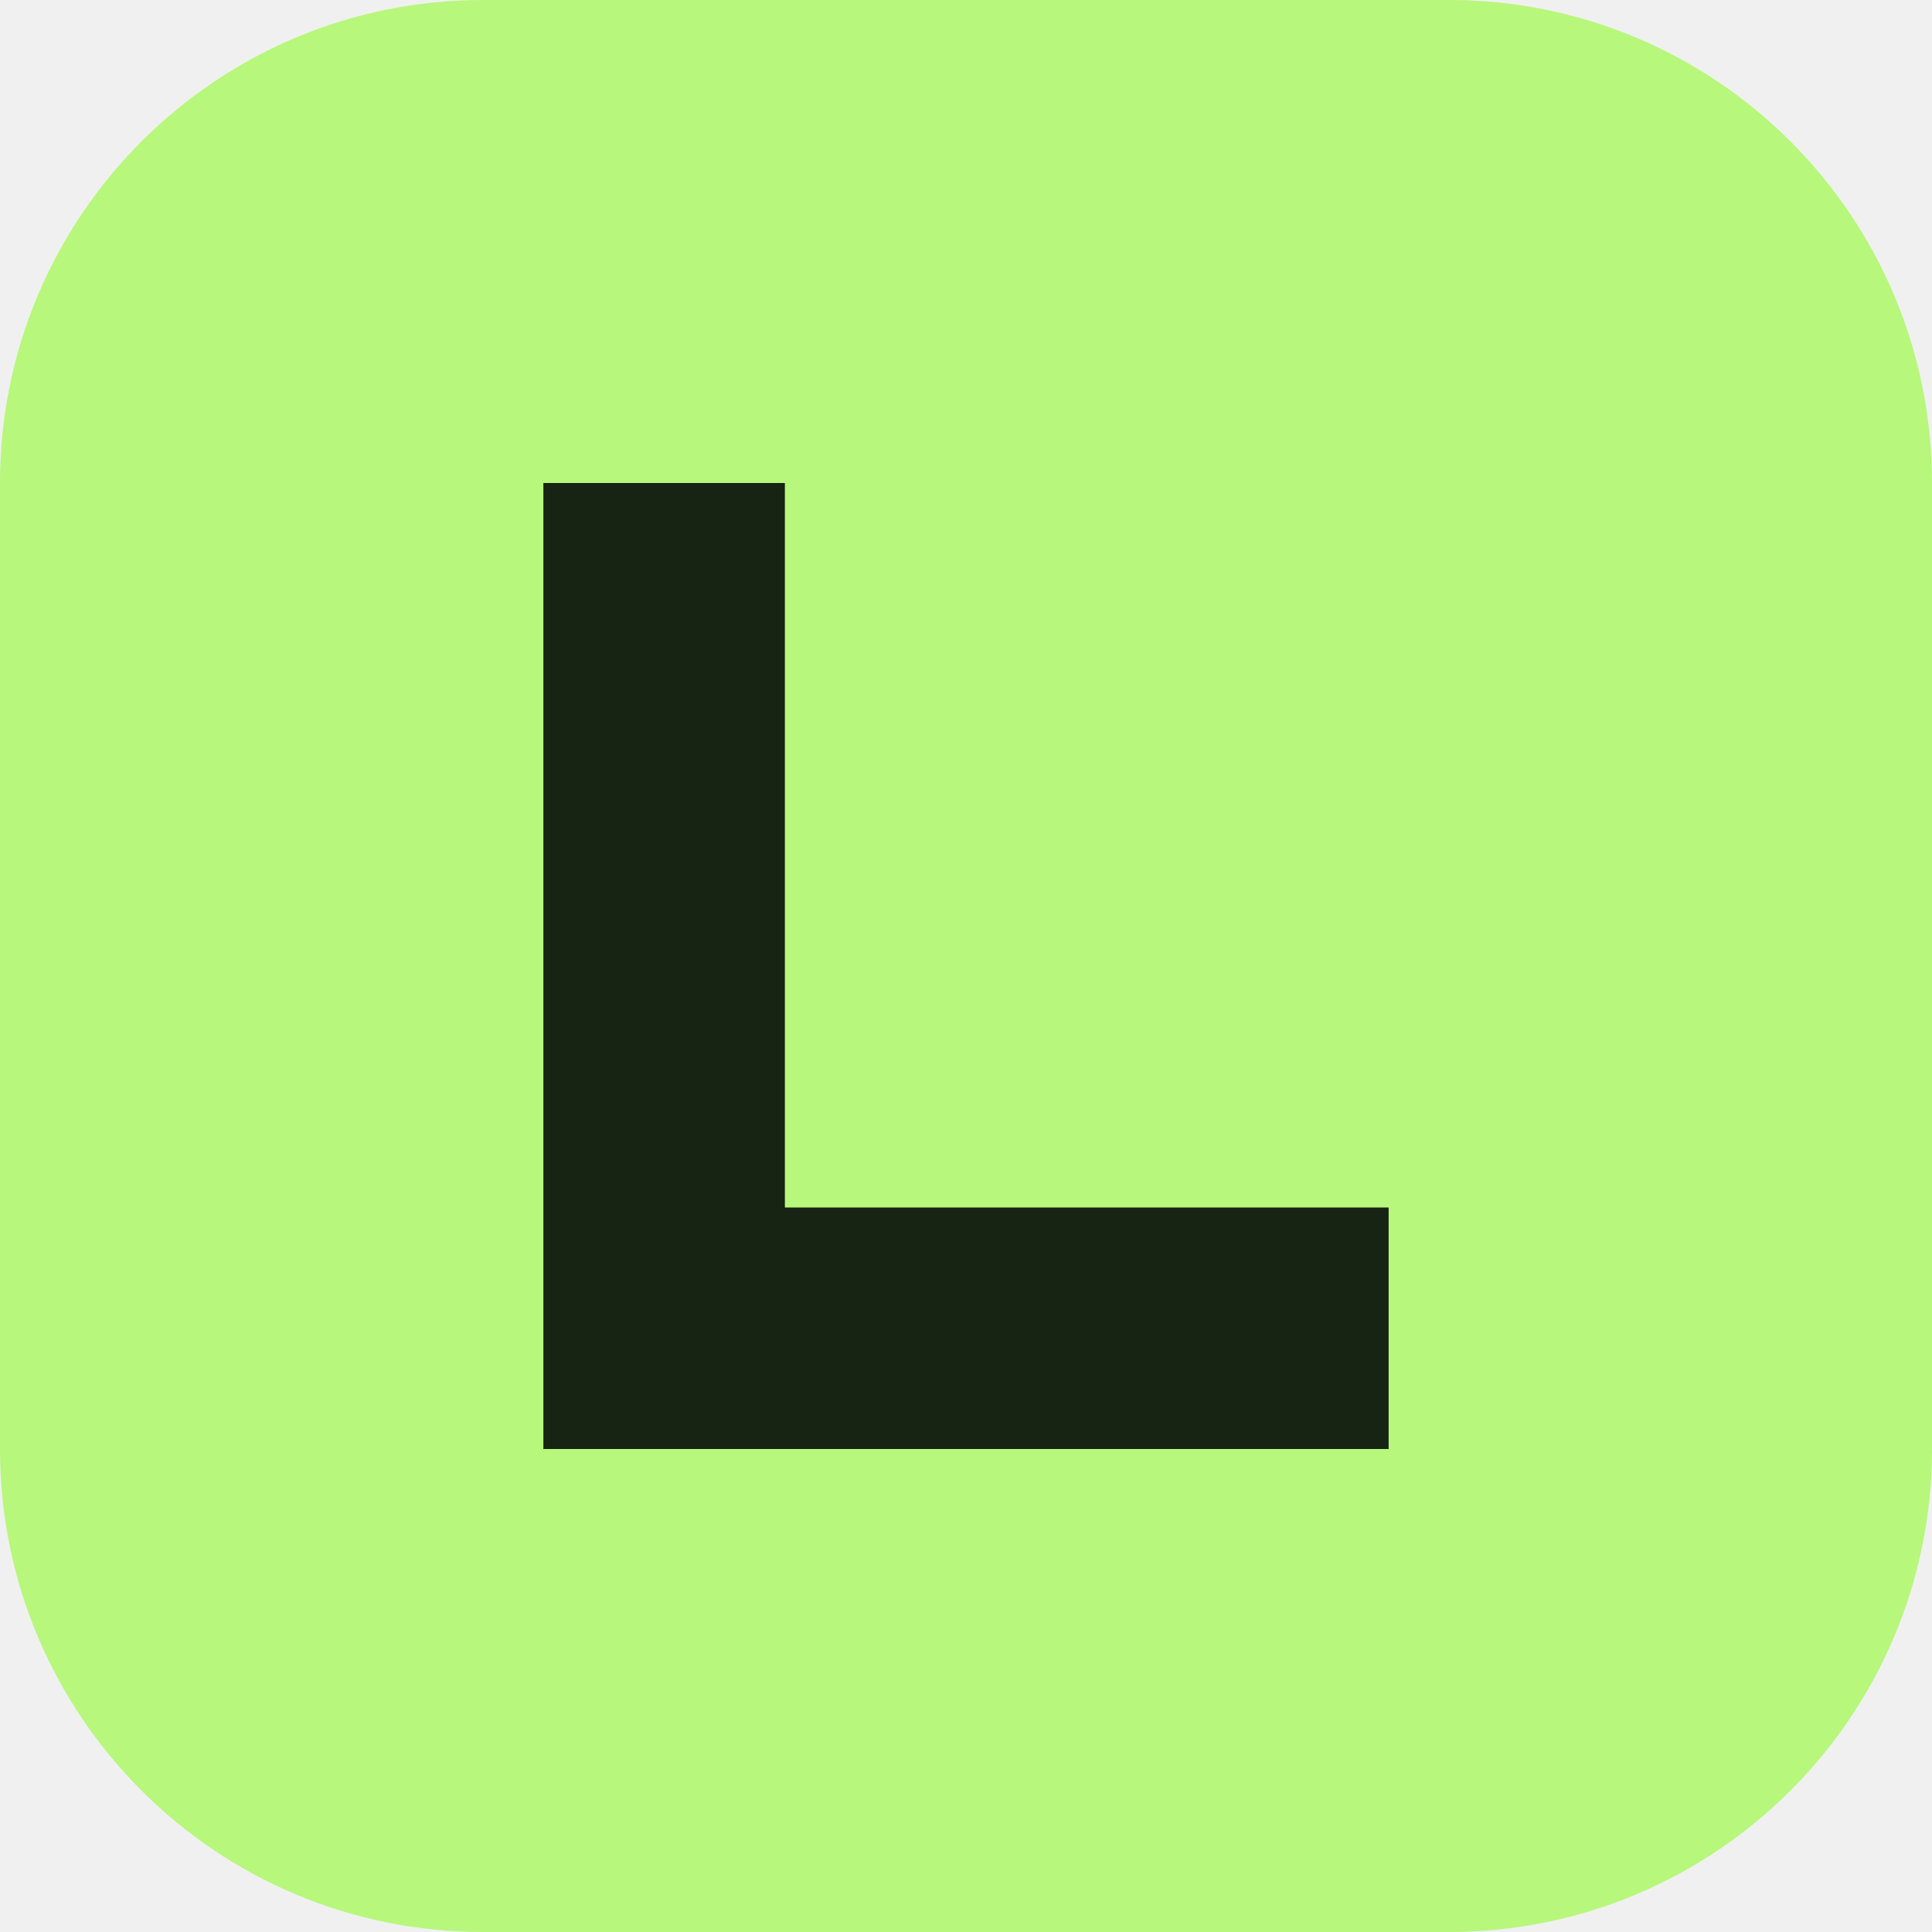
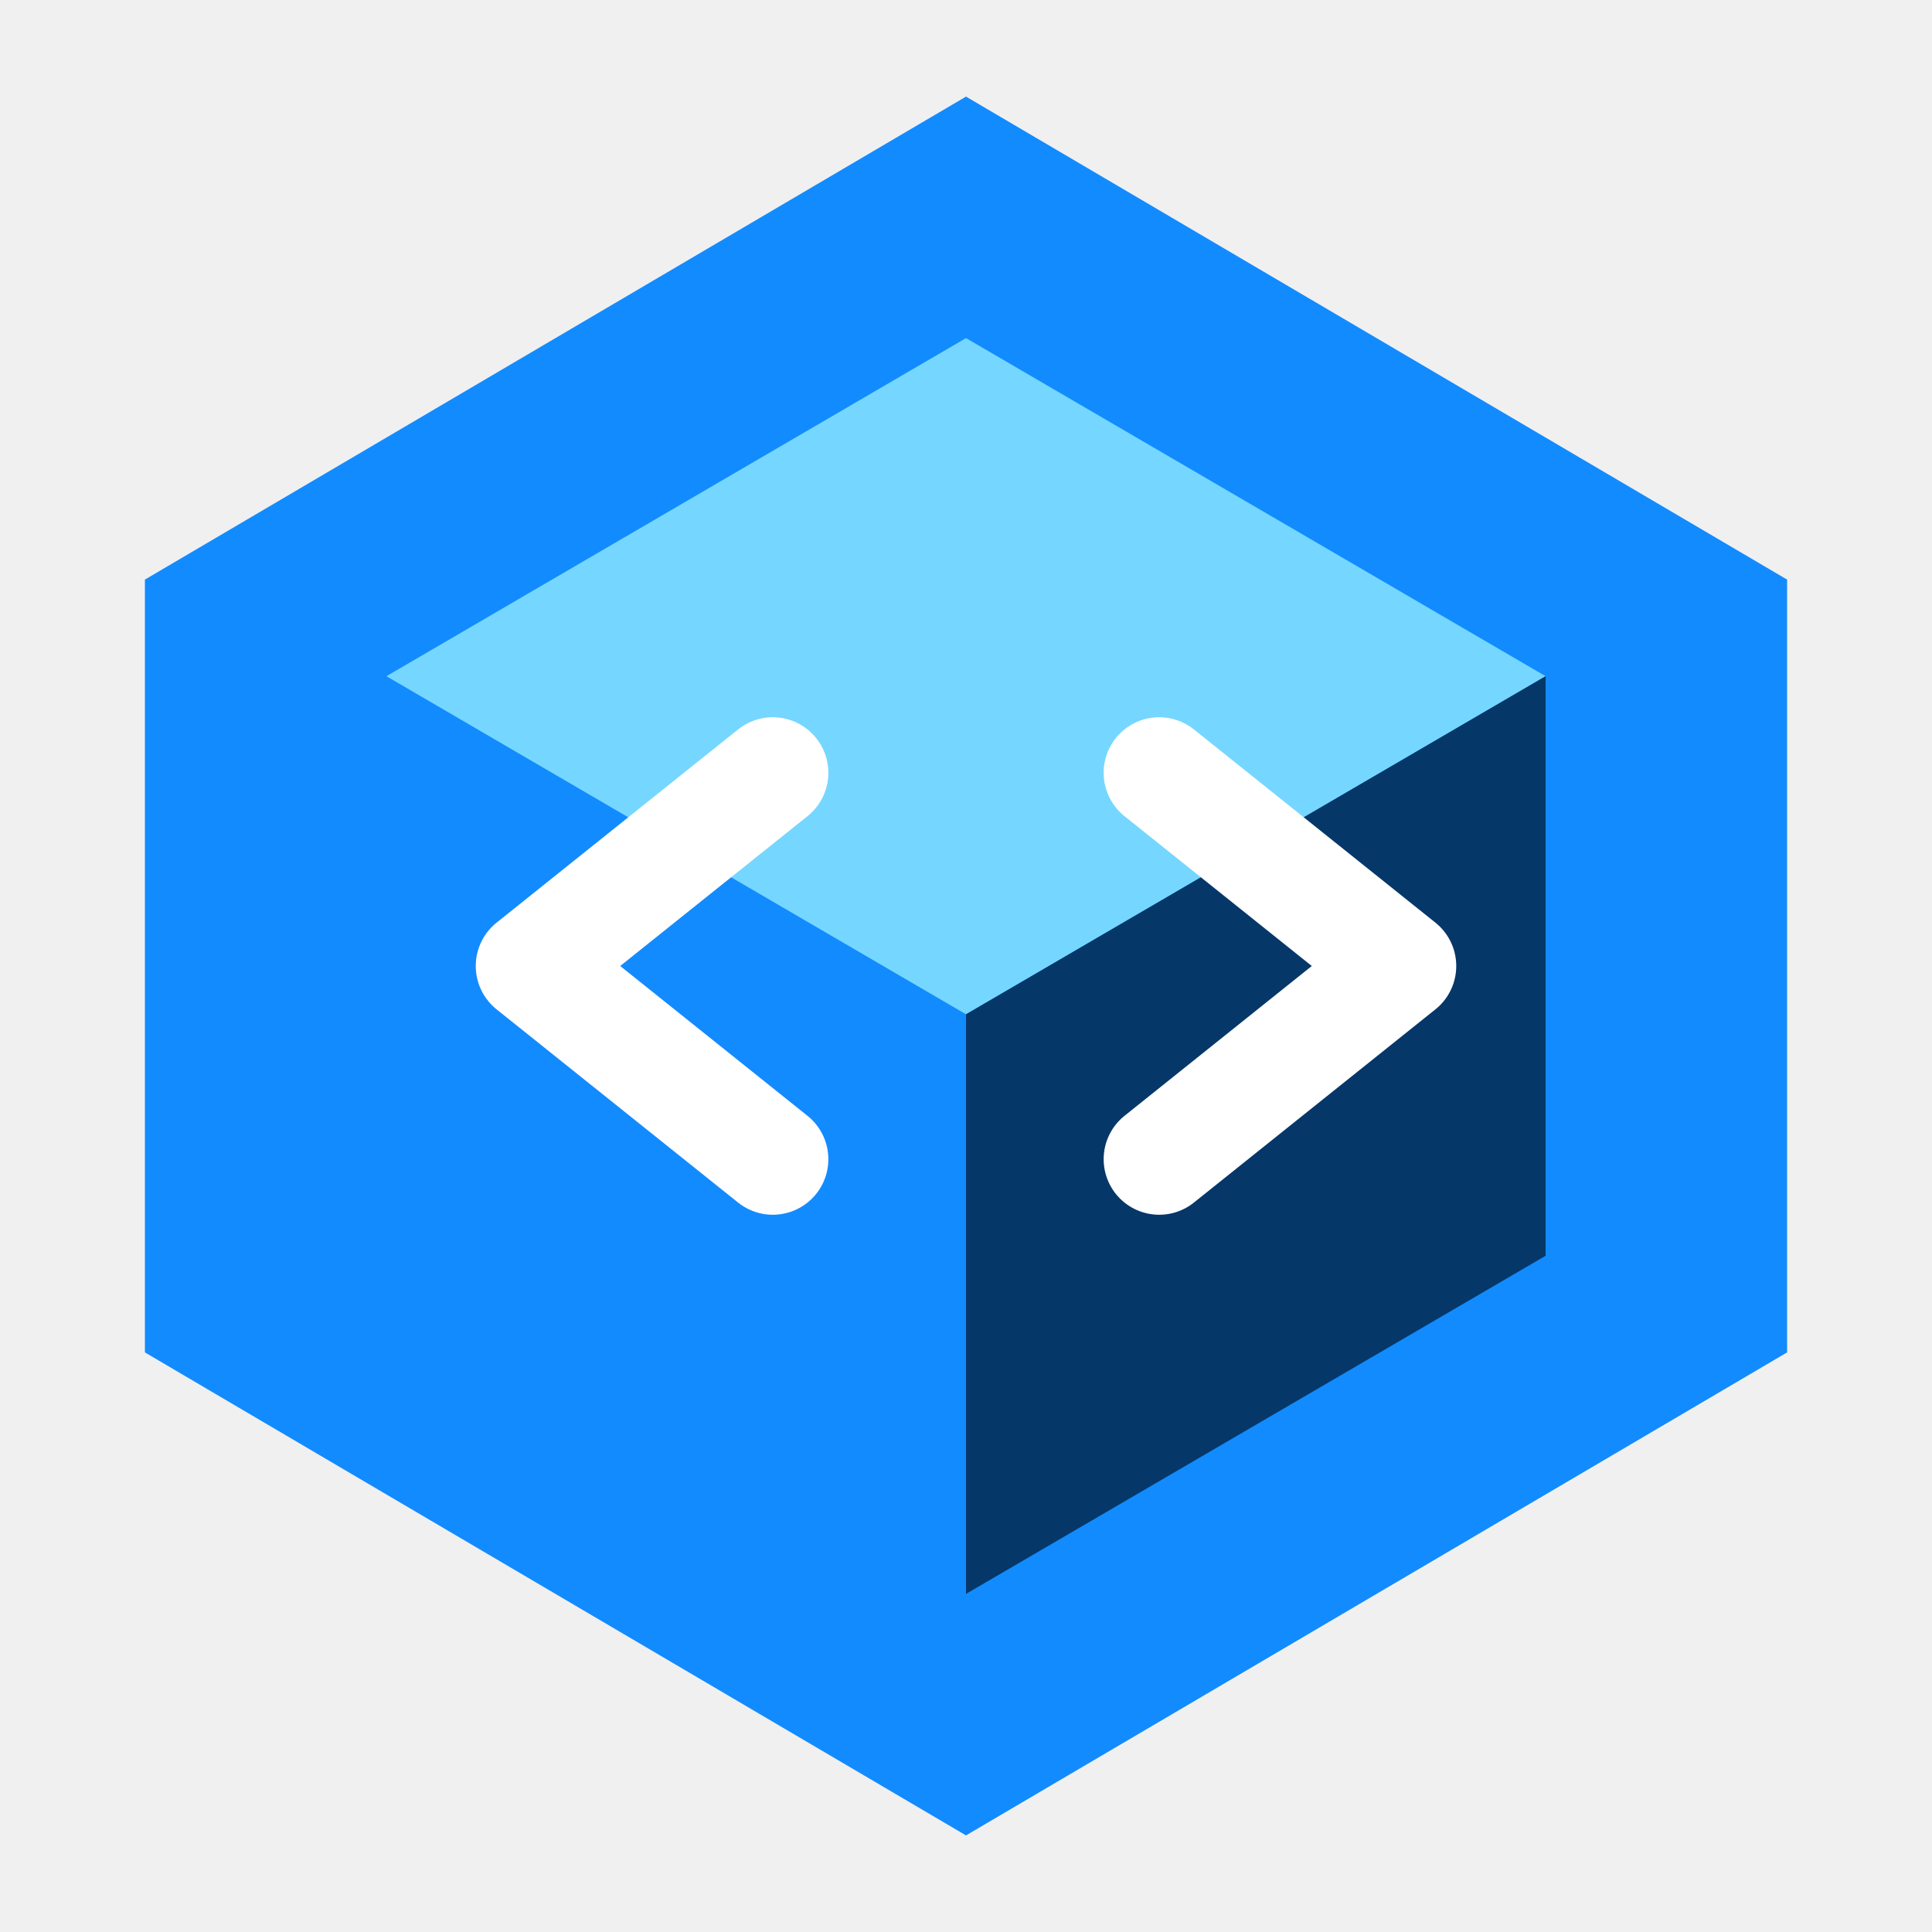
- <svg xmlns="http://www.w3.org/2000/svg" viewBox="0 0 64 64">
-   <rect width="64" height="64" rx="16" fill="#b7f77b" />
-   <path d="M18 16v32h28v-8H26V16z" fill="#172313" />
+ <svg xmlns="http://www.w3.org/2000/svg" viewBox="0 0 40 40">
+   <path fill="#128bff" d="M20 2 37 12v16L20 38 3 28V12z" />
+   <path fill="#75d7ff" d="m20 7 12 7-12 7-12-7z" />
+   <path fill="#063769" d="M20 21v12l12-7V14z" />
+   <path fill="none" stroke="#fff" stroke-linecap="round" stroke-linejoin="round" stroke-width="2.3" d="m16 16-5 4 5 4m8-8 5 4-5 4" />
</svg>
